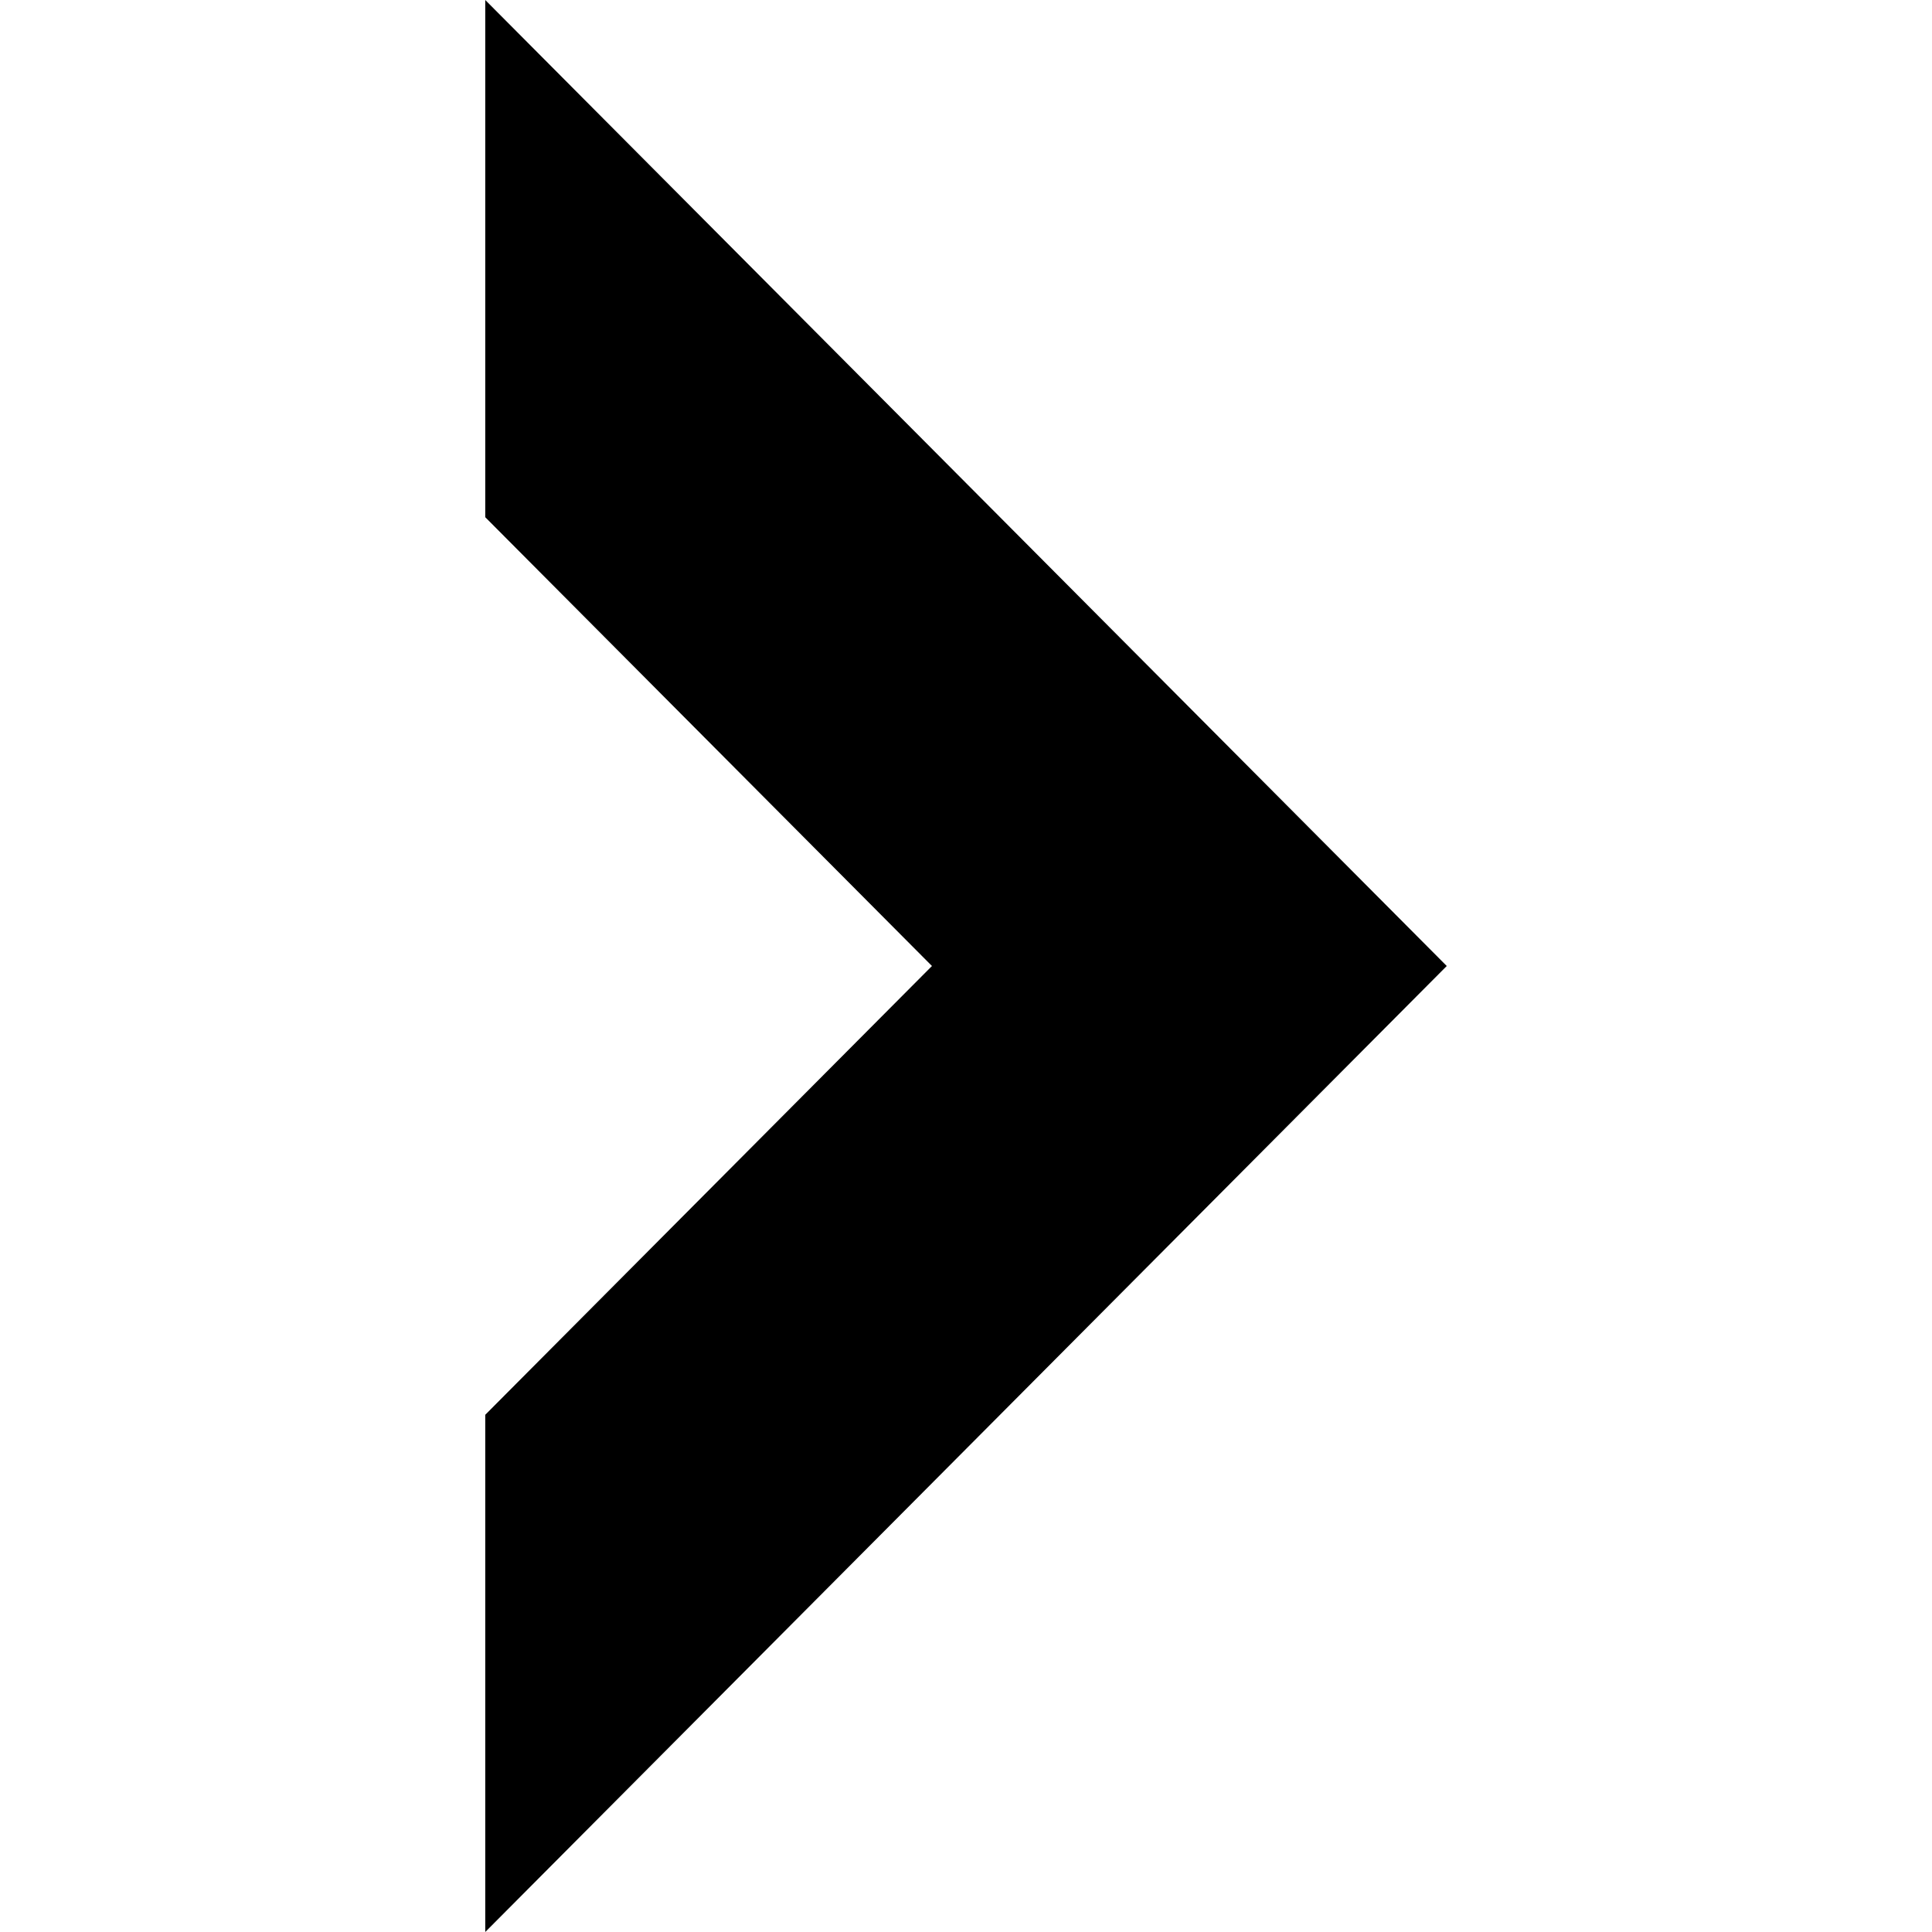
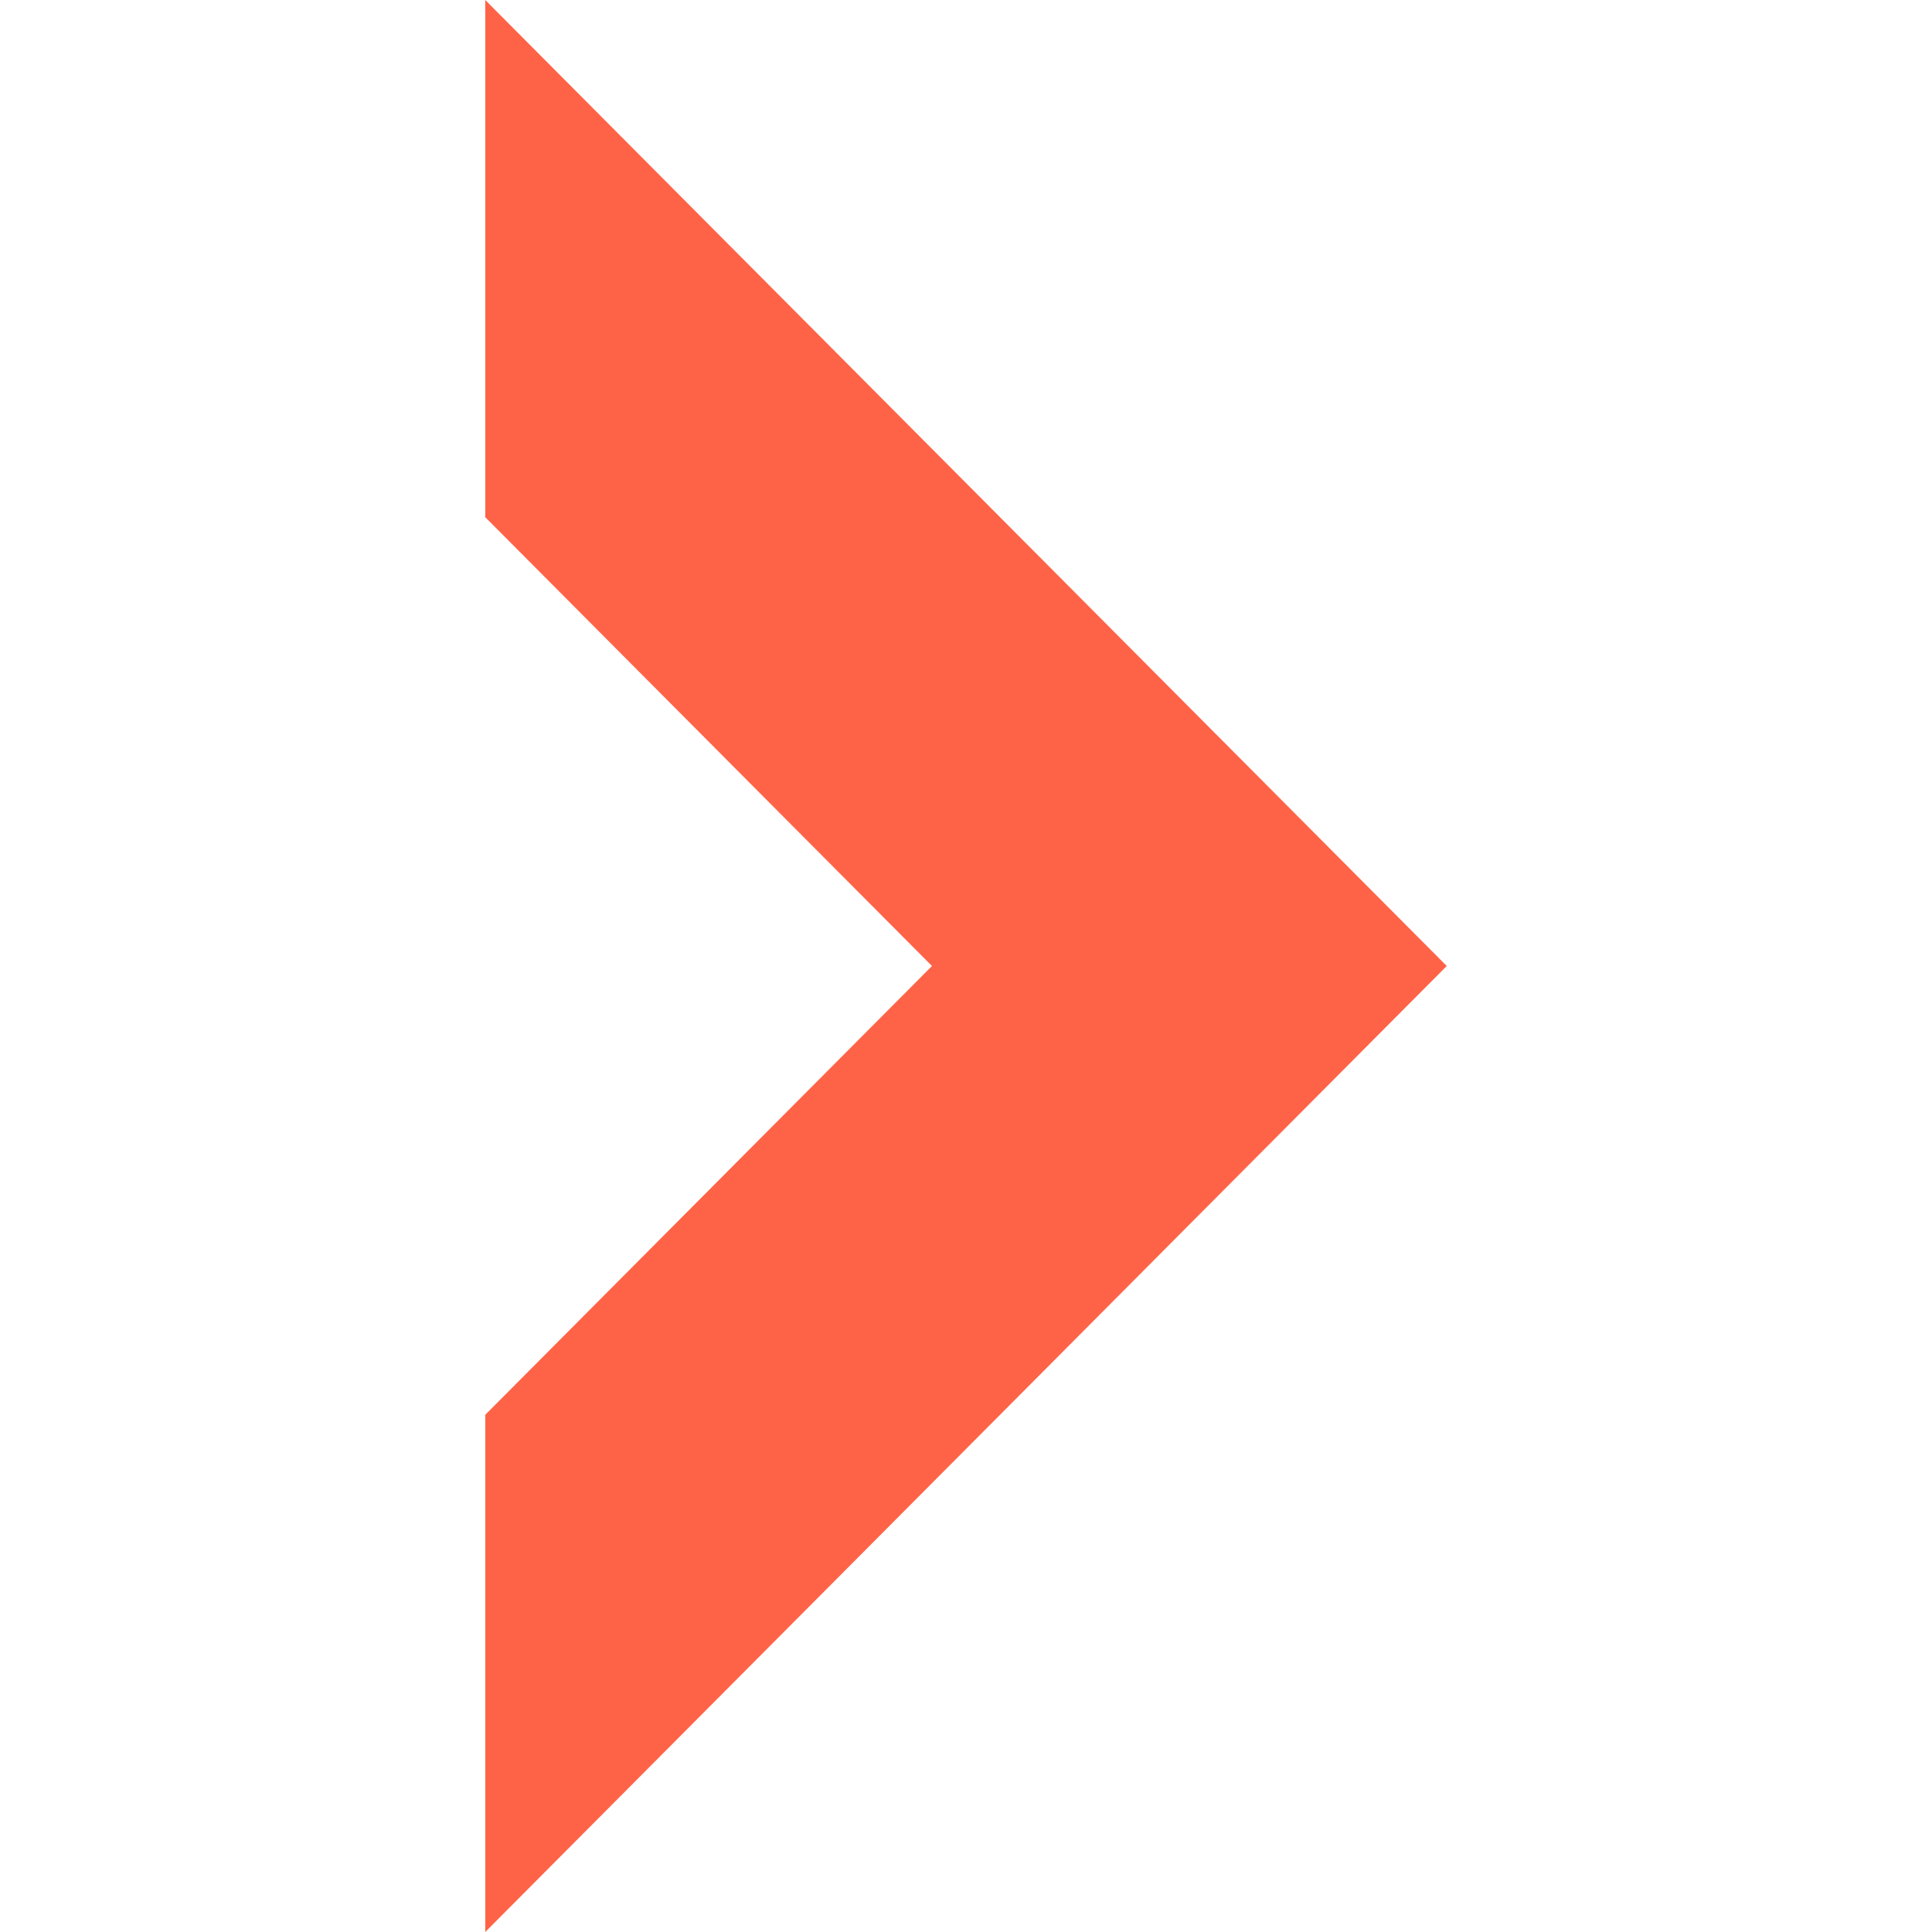
<svg xmlns="http://www.w3.org/2000/svg" width="24" height="24" viewBox="0 0 24 24">
-   <path d="M6.028 0v6.425l5.549 5.575-5.549 5.575v6.425l11.944-12z" />
+   <path fill="tomato" d="M6.028 0v6.425l5.549 5.575-5.549 5.575v6.425l11.944-12z" />
</svg>
